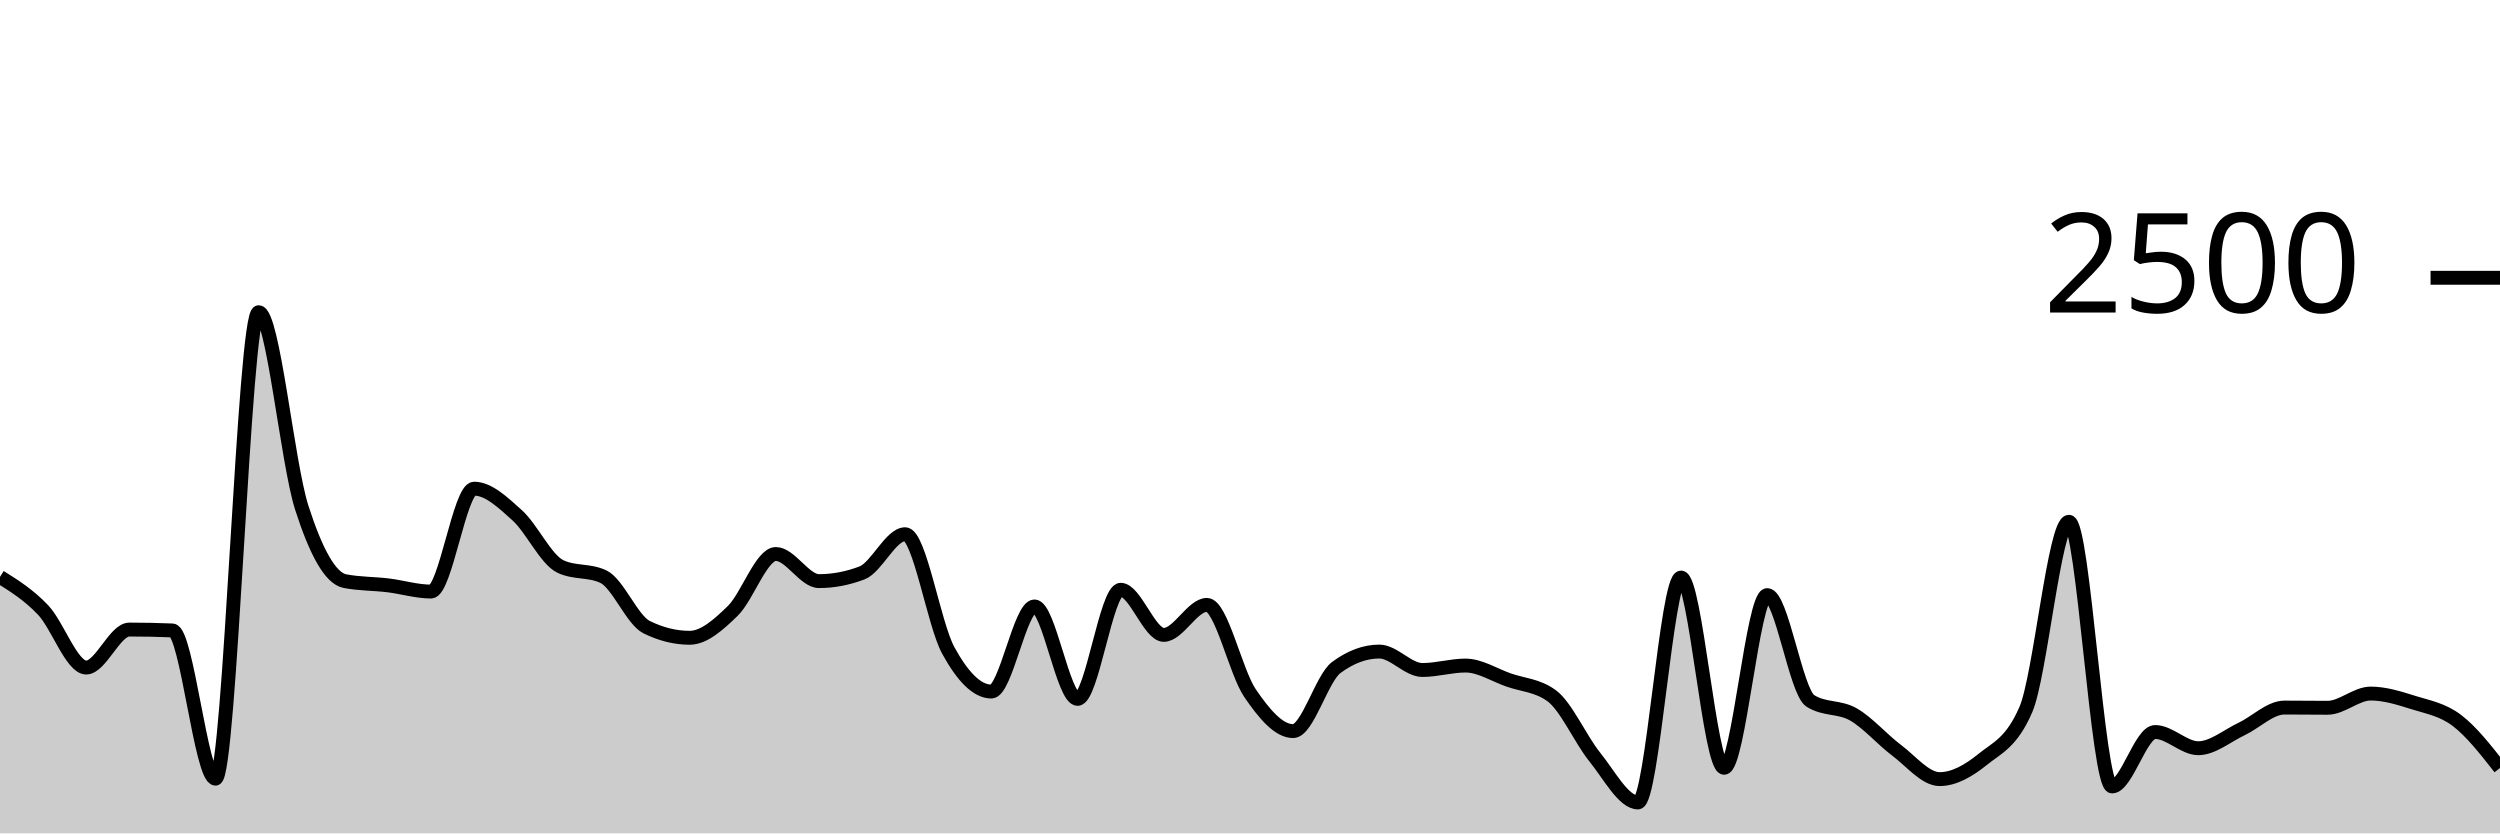
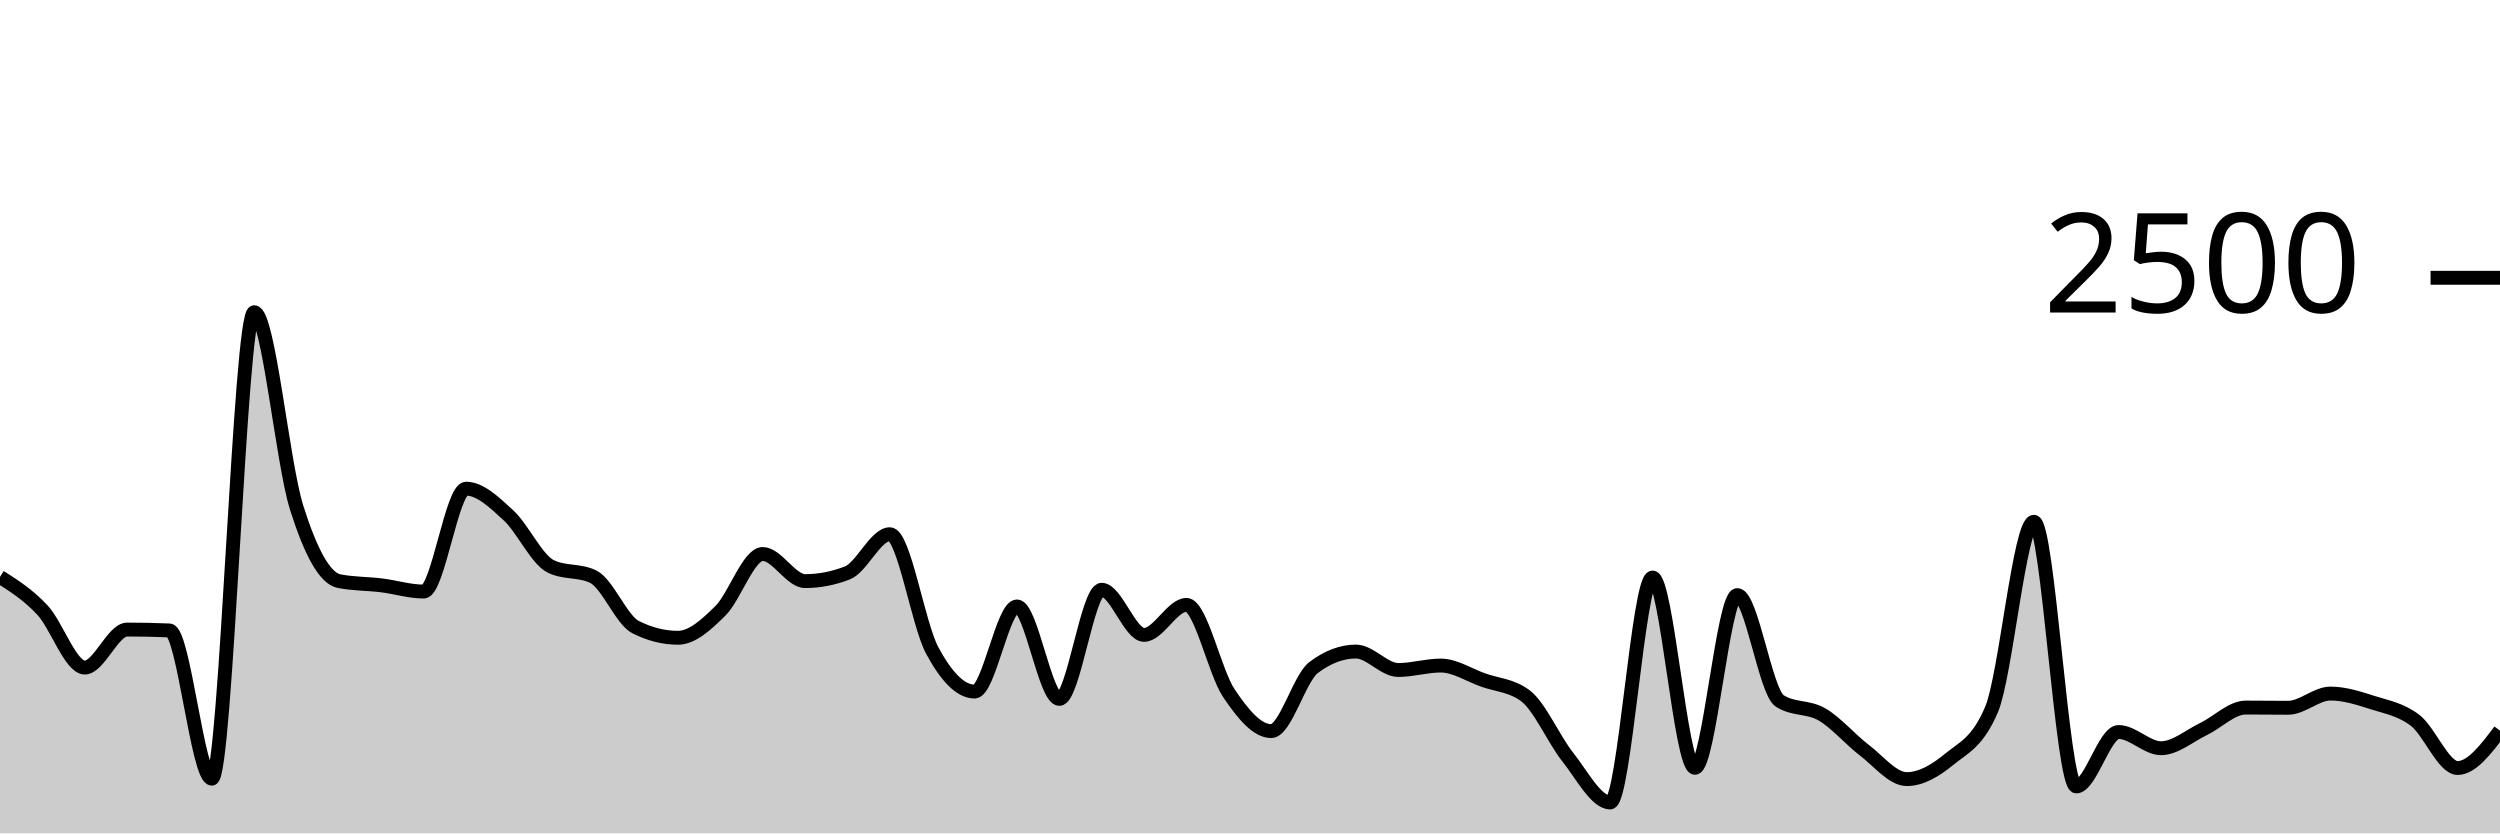
<svg xmlns="http://www.w3.org/2000/svg" viewBox="0 0 180 60">
  <g transform="translate(0,20)">
-     <path class="area" fill="rgba(0, 0, 0, 0.2)" d="M0,21.536C1.034,22.184,2.069,22.832,3.103,23.92C4.138,25.008,5.172,28.064,6.207,28.064C7.241,28.064,8.276,25.328,9.31,25.328C10.345,25.328,11.379,25.349,12.414,25.392C13.448,25.435,14.483,36.064,15.517,36.064C16.552,36.064,17.586,2.48,18.621,2.48C19.655,2.48,20.69,13.317,21.724,16.544C22.759,19.771,23.793,21.637,24.828,21.84C25.862,22.043,26.897,22.019,27.931,22.144C28.966,22.269,30,22.592,31.034,22.592C32.069,22.592,33.103,15.184,34.138,15.184C35.172,15.184,36.207,16.171,37.241,17.104C38.276,18.037,39.31,20.293,40.345,20.784C41.379,21.275,42.414,21.029,43.448,21.52C44.483,22.011,45.517,24.64,46.552,25.152C47.586,25.664,48.621,25.92,49.655,25.92C50.69,25.92,51.724,24.989,52.759,23.984C53.793,22.979,54.828,19.888,55.862,19.888C56.897,19.888,57.931,21.84,58.966,21.84C60,21.84,61.034,21.643,62.069,21.248C63.103,20.853,64.138,18.464,65.172,18.464C66.207,18.464,67.241,24.944,68.276,26.832C69.31,28.72,70.345,29.792,71.379,29.792C72.414,29.792,73.448,23.664,74.483,23.664C75.517,23.664,76.552,30.32,77.586,30.32C78.621,30.32,79.655,22.464,80.69,22.464C81.724,22.464,82.759,25.712,83.793,25.712C84.828,25.712,85.862,23.552,86.897,23.552C87.931,23.552,88.966,28.389,90,29.904C91.034,31.419,92.069,32.64,93.103,32.64C94.138,32.64,95.172,28.832,96.207,28.064C97.241,27.296,98.276,26.912,99.31,26.912C100.345,26.912,101.379,28.24,102.414,28.24C103.448,28.24,104.483,27.92,105.517,27.92C106.552,27.92,107.586,28.597,108.621,28.96C109.655,29.323,110.69,29.339,111.724,30.096C112.759,30.853,113.793,33.232,114.828,34.512C115.862,35.792,116.897,37.776,117.931,37.776C118.966,37.776,120,21.584,121.034,21.584C122.069,21.584,123.103,35.28,124.138,35.28C125.172,35.28,126.207,22.848,127.241,22.848C128.276,22.848,129.31,29.813,130.345,30.464C131.379,31.115,132.414,30.848,133.448,31.44C134.483,32.032,135.517,33.24,136.552,34.016C137.586,34.792,138.621,36.096,139.655,36.096C140.69,36.096,141.724,35.507,142.759,34.672C143.793,33.837,144.828,33.477,145.862,31.088C146.897,28.699,147.931,17.568,148.966,17.568C150,17.568,151.034,36.624,152.069,36.624C153.103,36.624,154.138,32.704,155.172,32.704C156.207,32.704,157.241,33.872,158.276,33.872C159.31,33.872,160.345,32.984,161.379,32.496C162.414,32.008,163.448,30.944,164.483,30.944C165.517,30.944,166.552,30.96,167.586,30.96C168.621,30.96,169.655,29.936,170.69,29.936C171.724,29.936,172.759,30.269,173.793,30.592C174.828,30.915,175.862,31.088,176.897,31.872C177.931,32.656,178.966,33.976,180,35.296L180,40C178.966,40,177.931,40,176.897,40C175.862,40,174.828,40,173.793,40C172.759,40,171.724,40,170.69,40C169.655,40,168.621,40,167.586,40C166.552,40,165.517,40,164.483,40C163.448,40,162.414,40,161.379,40C160.345,40,159.31,40,158.276,40C157.241,40,156.207,40,155.172,40C154.138,40,153.103,40,152.069,40C151.034,40,150,40,148.966,40C147.931,40,146.897,40,145.862,40C144.828,40,143.793,40,142.759,40C141.724,40,140.69,40,139.655,40C138.621,40,137.586,40,136.552,40C135.517,40,134.483,40,133.448,40C132.414,40,131.379,40,130.345,40C129.31,40,128.276,40,127.241,40C126.207,40,125.172,40,124.138,40C123.103,40,122.069,40,121.034,40C120,40,118.966,40,117.931,40C116.897,40,115.862,40,114.828,40C113.793,40,112.759,40,111.724,40C110.69,40,109.655,40,108.621,40C107.586,40,106.552,40,105.517,40C104.483,40,103.448,40,102.414,40C101.379,40,100.345,40,99.31,40C98.276,40,97.241,40,96.207,40C95.172,40,94.138,40,93.103,40C92.069,40,91.034,40,90,40C88.966,40,87.931,40,86.897,40C85.862,40,84.828,40,83.793,40C82.759,40,81.724,40,80.69,40C79.655,40,78.621,40,77.586,40C76.552,40,75.517,40,74.483,40C73.448,40,72.414,40,71.379,40C70.345,40,69.31,40,68.276,40C67.241,40,66.207,40,65.172,40C64.138,40,63.103,40,62.069,40C61.034,40,60,40,58.966,40C57.931,40,56.897,40,55.862,40C54.828,40,53.793,40,52.759,40C51.724,40,50.69,40,49.655,40C48.621,40,47.586,40,46.552,40C45.517,40,44.483,40,43.448,40C42.414,40,41.379,40,40.345,40C39.31,40,38.276,40,37.241,40C36.207,40,35.172,40,34.138,40C33.103,40,32.069,40,31.034,40C30,40,28.966,40,27.931,40C26.897,40,25.862,40,24.828,40C23.793,40,22.759,40,21.724,40C20.69,40,19.655,40,18.621,40C17.586,40,16.552,40,15.517,40C14.483,40,13.448,40,12.414,40C11.379,40,10.345,40,9.31,40C8.276,40,7.241,40,6.207,40C5.172,40,4.138,40,3.103,40C2.069,40,1.034,40,0,40Z" />
-     <path class="line" stroke="black" fill="none" d="M0,21.536C1.034,22.184,2.069,22.832,3.103,23.92C4.138,25.008,5.172,28.064,6.207,28.064C7.241,28.064,8.276,25.328,9.31,25.328C10.345,25.328,11.379,25.349,12.414,25.392C13.448,25.435,14.483,36.064,15.517,36.064C16.552,36.064,17.586,2.48,18.621,2.48C19.655,2.48,20.69,13.317,21.724,16.544C22.759,19.771,23.793,21.637,24.828,21.84C25.862,22.043,26.897,22.019,27.931,22.144C28.966,22.269,30,22.592,31.034,22.592C32.069,22.592,33.103,15.184,34.138,15.184C35.172,15.184,36.207,16.171,37.241,17.104C38.276,18.037,39.31,20.293,40.345,20.784C41.379,21.275,42.414,21.029,43.448,21.52C44.483,22.011,45.517,24.64,46.552,25.152C47.586,25.664,48.621,25.92,49.655,25.92C50.69,25.92,51.724,24.989,52.759,23.984C53.793,22.979,54.828,19.888,55.862,19.888C56.897,19.888,57.931,21.84,58.966,21.84C60,21.84,61.034,21.643,62.069,21.248C63.103,20.853,64.138,18.464,65.172,18.464C66.207,18.464,67.241,24.944,68.276,26.832C69.31,28.72,70.345,29.792,71.379,29.792C72.414,29.792,73.448,23.664,74.483,23.664C75.517,23.664,76.552,30.32,77.586,30.32C78.621,30.32,79.655,22.464,80.69,22.464C81.724,22.464,82.759,25.712,83.793,25.712C84.828,25.712,85.862,23.552,86.897,23.552C87.931,23.552,88.966,28.389,90,29.904C91.034,31.419,92.069,32.64,93.103,32.64C94.138,32.64,95.172,28.832,96.207,28.064C97.241,27.296,98.276,26.912,99.31,26.912C100.345,26.912,101.379,28.24,102.414,28.24C103.448,28.24,104.483,27.92,105.517,27.92C106.552,27.92,107.586,28.597,108.621,28.96C109.655,29.323,110.69,29.339,111.724,30.096C112.759,30.853,113.793,33.232,114.828,34.512C115.862,35.792,116.897,37.776,117.931,37.776C118.966,37.776,120,21.584,121.034,21.584C122.069,21.584,123.103,35.28,124.138,35.28C125.172,35.28,126.207,22.848,127.241,22.848C128.276,22.848,129.31,29.813,130.345,30.464C131.379,31.115,132.414,30.848,133.448,31.44C134.483,32.032,135.517,33.24,136.552,34.016C137.586,34.792,138.621,36.096,139.655,36.096C140.69,36.096,141.724,35.507,142.759,34.672C143.793,33.837,144.828,33.477,145.862,31.088C146.897,28.699,147.931,17.568,148.966,17.568C150,17.568,151.034,36.624,152.069,36.624C153.103,36.624,154.138,32.704,155.172,32.704C156.207,32.704,157.241,33.872,158.276,33.872C159.31,33.872,160.345,32.984,161.379,32.496C162.414,32.008,163.448,30.944,164.483,30.944C165.517,30.944,166.552,30.96,167.586,30.96C168.621,30.96,169.655,29.936,170.69,29.936C171.724,29.936,172.759,30.269,173.793,30.592C174.828,30.915,175.862,31.088,176.897,31.872C177.931,32.656,178.966,33.976,180,35.296" />
+     <path class="area" fill="rgba(0, 0, 0, 0.2)" d="M0,21.536C1.017,22.184,2.034,22.832,3.051,23.92C4.068,25.008,5.085,28.064,6.102,28.064C7.119,28.064,8.136,25.328,9.153,25.328C10.169,25.328,11.186,25.349,12.203,25.392C13.22,25.435,14.237,36.064,15.254,36.064C16.271,36.064,17.288,2.48,18.305,2.48C19.322,2.48,20.339,13.317,21.356,16.544C22.373,19.771,23.39,21.637,24.407,21.84C25.424,22.043,26.441,22.019,27.458,22.144C28.475,22.269,29.492,22.592,30.508,22.592C31.525,22.592,32.542,15.184,33.559,15.184C34.576,15.184,35.593,16.171,36.61,17.104C37.627,18.037,38.644,20.293,39.661,20.784C40.678,21.275,41.695,21.029,42.712,21.52C43.729,22.011,44.746,24.64,45.763,25.152C46.78,25.664,47.797,25.92,48.814,25.92C49.831,25.92,50.847,24.989,51.864,23.984C52.881,22.979,53.898,19.888,54.915,19.888C55.932,19.888,56.949,21.84,57.966,21.84C58.983,21.84,60,21.643,61.017,21.248C62.034,20.853,63.051,18.464,64.068,18.464C65.085,18.464,66.102,24.944,67.119,26.832C68.136,28.72,69.153,29.792,70.169,29.792C71.186,29.792,72.203,23.664,73.22,23.664C74.237,23.664,75.254,30.32,76.271,30.32C77.288,30.32,78.305,22.464,79.322,22.464C80.339,22.464,81.356,25.712,82.373,25.712C83.39,25.712,84.407,23.552,85.424,23.552C86.441,23.552,87.458,28.389,88.475,29.904C89.492,31.419,90.508,32.64,91.525,32.64C92.542,32.64,93.559,28.832,94.576,28.064C95.593,27.296,96.61,26.912,97.627,26.912C98.644,26.912,99.661,28.24,100.678,28.24C101.695,28.24,102.712,27.92,103.729,27.92C104.746,27.92,105.763,28.597,106.78,28.96C107.797,29.323,108.814,29.339,109.831,30.096C110.847,30.853,111.864,33.232,112.881,34.512C113.898,35.792,114.915,37.776,115.932,37.776C116.949,37.776,117.966,21.584,118.983,21.584C120,21.584,121.017,35.28,122.034,35.28C123.051,35.28,124.068,22.848,125.085,22.848C126.102,22.848,127.119,29.813,128.136,30.464C129.153,31.115,130.169,30.848,131.186,31.44C132.203,32.032,133.22,33.24,134.237,34.016C135.254,34.792,136.271,36.096,137.288,36.096C138.305,36.096,139.322,35.507,140.339,34.672C141.356,33.837,142.373,33.477,143.39,31.088C144.407,28.699,145.424,17.568,146.441,17.568C147.458,17.568,148.475,36.624,149.492,36.624C150.508,36.624,151.525,32.704,152.542,32.704C153.559,32.704,154.576,33.872,155.593,33.872C156.61,33.872,157.627,32.984,158.644,32.496C159.661,32.008,160.678,30.944,161.695,30.944C162.712,30.944,163.729,30.96,164.746,30.96C165.763,30.96,166.78,29.936,167.797,29.936C168.814,29.936,169.831,30.269,170.847,30.592C171.864,30.915,172.881,31.088,173.898,31.872C174.915,32.656,175.932,35.296,176.949,35.296C177.966,35.296,178.983,33.952,180,32.608L180,40C178.983,40,177.966,40,176.949,40C175.932,40,174.915,40,173.898,40C172.881,40,171.864,40,170.847,40C169.831,40,168.814,40,167.797,40C166.78,40,165.763,40,164.746,40C163.729,40,162.712,40,161.695,40C160.678,40,159.661,40,158.644,40C157.627,40,156.61,40,155.593,40C154.576,40,153.559,40,152.542,40C151.525,40,150.508,40,149.492,40C148.475,40,147.458,40,146.441,40C145.424,40,144.407,40,143.39,40C142.373,40,141.356,40,140.339,40C139.322,40,138.305,40,137.288,40C136.271,40,135.254,40,134.237,40C133.22,40,132.203,40,131.186,40C130.169,40,129.153,40,128.136,40C127.119,40,126.102,40,125.085,40C124.068,40,123.051,40,122.034,40C121.017,40,120,40,118.983,40C117.966,40,116.949,40,115.932,40C114.915,40,113.898,40,112.881,40C111.864,40,110.847,40,109.831,40C108.814,40,107.797,40,106.78,40C105.763,40,104.746,40,103.729,40C102.712,40,101.695,40,100.678,40C99.661,40,98.644,40,97.627,40C96.61,40,95.593,40,94.576,40C93.559,40,92.542,40,91.525,40C90.508,40,89.492,40,88.475,40C87.458,40,86.441,40,85.424,40C84.407,40,83.39,40,82.373,40C81.356,40,80.339,40,79.322,40C78.305,40,77.288,40,76.271,40C75.254,40,74.237,40,73.22,40C72.203,40,71.186,40,70.169,40C69.153,40,68.136,40,67.119,40C66.102,40,65.085,40,64.068,40C63.051,40,62.034,40,61.017,40C60,40,58.983,40,57.966,40C56.949,40,55.932,40,54.915,40C53.898,40,52.881,40,51.864,40C50.847,40,49.831,40,48.814,40C47.797,40,46.78,40,45.763,40C44.746,40,43.729,40,42.712,40C41.695,40,40.678,40,39.661,40C38.644,40,37.627,40,36.61,40C35.593,40,34.576,40,33.559,40C32.542,40,31.525,40,30.508,40C29.492,40,28.475,40,27.458,40C26.441,40,25.424,40,24.407,40C23.39,40,22.373,40,21.356,40C20.339,40,19.322,40,18.305,40C17.288,40,16.271,40,15.254,40C14.237,40,13.22,40,12.203,40C11.186,40,10.169,40,9.153,40C8.136,40,7.119,40,6.102,40C5.085,40,4.068,40,3.051,40C2.034,40,1.017,40,0,40Z" />
+     <path class="line" stroke="black" fill="none" d="M0,21.536C1.017,22.184,2.034,22.832,3.051,23.92C4.068,25.008,5.085,28.064,6.102,28.064C7.119,28.064,8.136,25.328,9.153,25.328C10.169,25.328,11.186,25.349,12.203,25.392C13.22,25.435,14.237,36.064,15.254,36.064C16.271,36.064,17.288,2.48,18.305,2.48C19.322,2.48,20.339,13.317,21.356,16.544C22.373,19.771,23.39,21.637,24.407,21.84C25.424,22.043,26.441,22.019,27.458,22.144C28.475,22.269,29.492,22.592,30.508,22.592C31.525,22.592,32.542,15.184,33.559,15.184C34.576,15.184,35.593,16.171,36.61,17.104C37.627,18.037,38.644,20.293,39.661,20.784C40.678,21.275,41.695,21.029,42.712,21.52C43.729,22.011,44.746,24.64,45.763,25.152C46.78,25.664,47.797,25.92,48.814,25.92C49.831,25.92,50.847,24.989,51.864,23.984C52.881,22.979,53.898,19.888,54.915,19.888C55.932,19.888,56.949,21.84,57.966,21.84C58.983,21.84,60,21.643,61.017,21.248C62.034,20.853,63.051,18.464,64.068,18.464C65.085,18.464,66.102,24.944,67.119,26.832C68.136,28.72,69.153,29.792,70.169,29.792C71.186,29.792,72.203,23.664,73.22,23.664C74.237,23.664,75.254,30.32,76.271,30.32C77.288,30.32,78.305,22.464,79.322,22.464C80.339,22.464,81.356,25.712,82.373,25.712C83.39,25.712,84.407,23.552,85.424,23.552C86.441,23.552,87.458,28.389,88.475,29.904C89.492,31.419,90.508,32.64,91.525,32.64C92.542,32.64,93.559,28.832,94.576,28.064C95.593,27.296,96.61,26.912,97.627,26.912C98.644,26.912,99.661,28.24,100.678,28.24C101.695,28.24,102.712,27.92,103.729,27.92C104.746,27.92,105.763,28.597,106.78,28.96C107.797,29.323,108.814,29.339,109.831,30.096C110.847,30.853,111.864,33.232,112.881,34.512C113.898,35.792,114.915,37.776,115.932,37.776C116.949,37.776,117.966,21.584,118.983,21.584C120,21.584,121.017,35.28,122.034,35.28C123.051,35.28,124.068,22.848,125.085,22.848C126.102,22.848,127.119,29.813,128.136,30.464C129.153,31.115,130.169,30.848,131.186,31.44C132.203,32.032,133.22,33.24,134.237,34.016C135.254,34.792,136.271,36.096,137.288,36.096C138.305,36.096,139.322,35.507,140.339,34.672C141.356,33.837,142.373,33.477,143.39,31.088C144.407,28.699,145.424,17.568,146.441,17.568C147.458,17.568,148.475,36.624,149.492,36.624C150.508,36.624,151.525,32.704,152.542,32.704C153.559,32.704,154.576,33.872,155.593,33.872C156.61,33.872,157.627,32.984,158.644,32.496C159.661,32.008,160.678,30.944,161.695,30.944C162.712,30.944,163.729,30.96,164.746,30.96C165.763,30.96,166.78,29.936,167.797,29.936C168.814,29.936,169.831,30.269,170.847,30.592C171.864,30.915,172.881,31.088,173.898,31.872C174.915,32.656,175.932,35.296,176.949,35.296C177.966,35.296,178.983,33.952,180,32.608" />
    <path class="axis-ceiling" stroke-width="1" stroke="black" fill="none" d="M175,0L180,0" />
    <text class="axis-ceiling-label" font-family="sans-serif" text-anchor="end" font-size="10px" x="170" y="2.5">2500</text>
  </g>
</svg>
